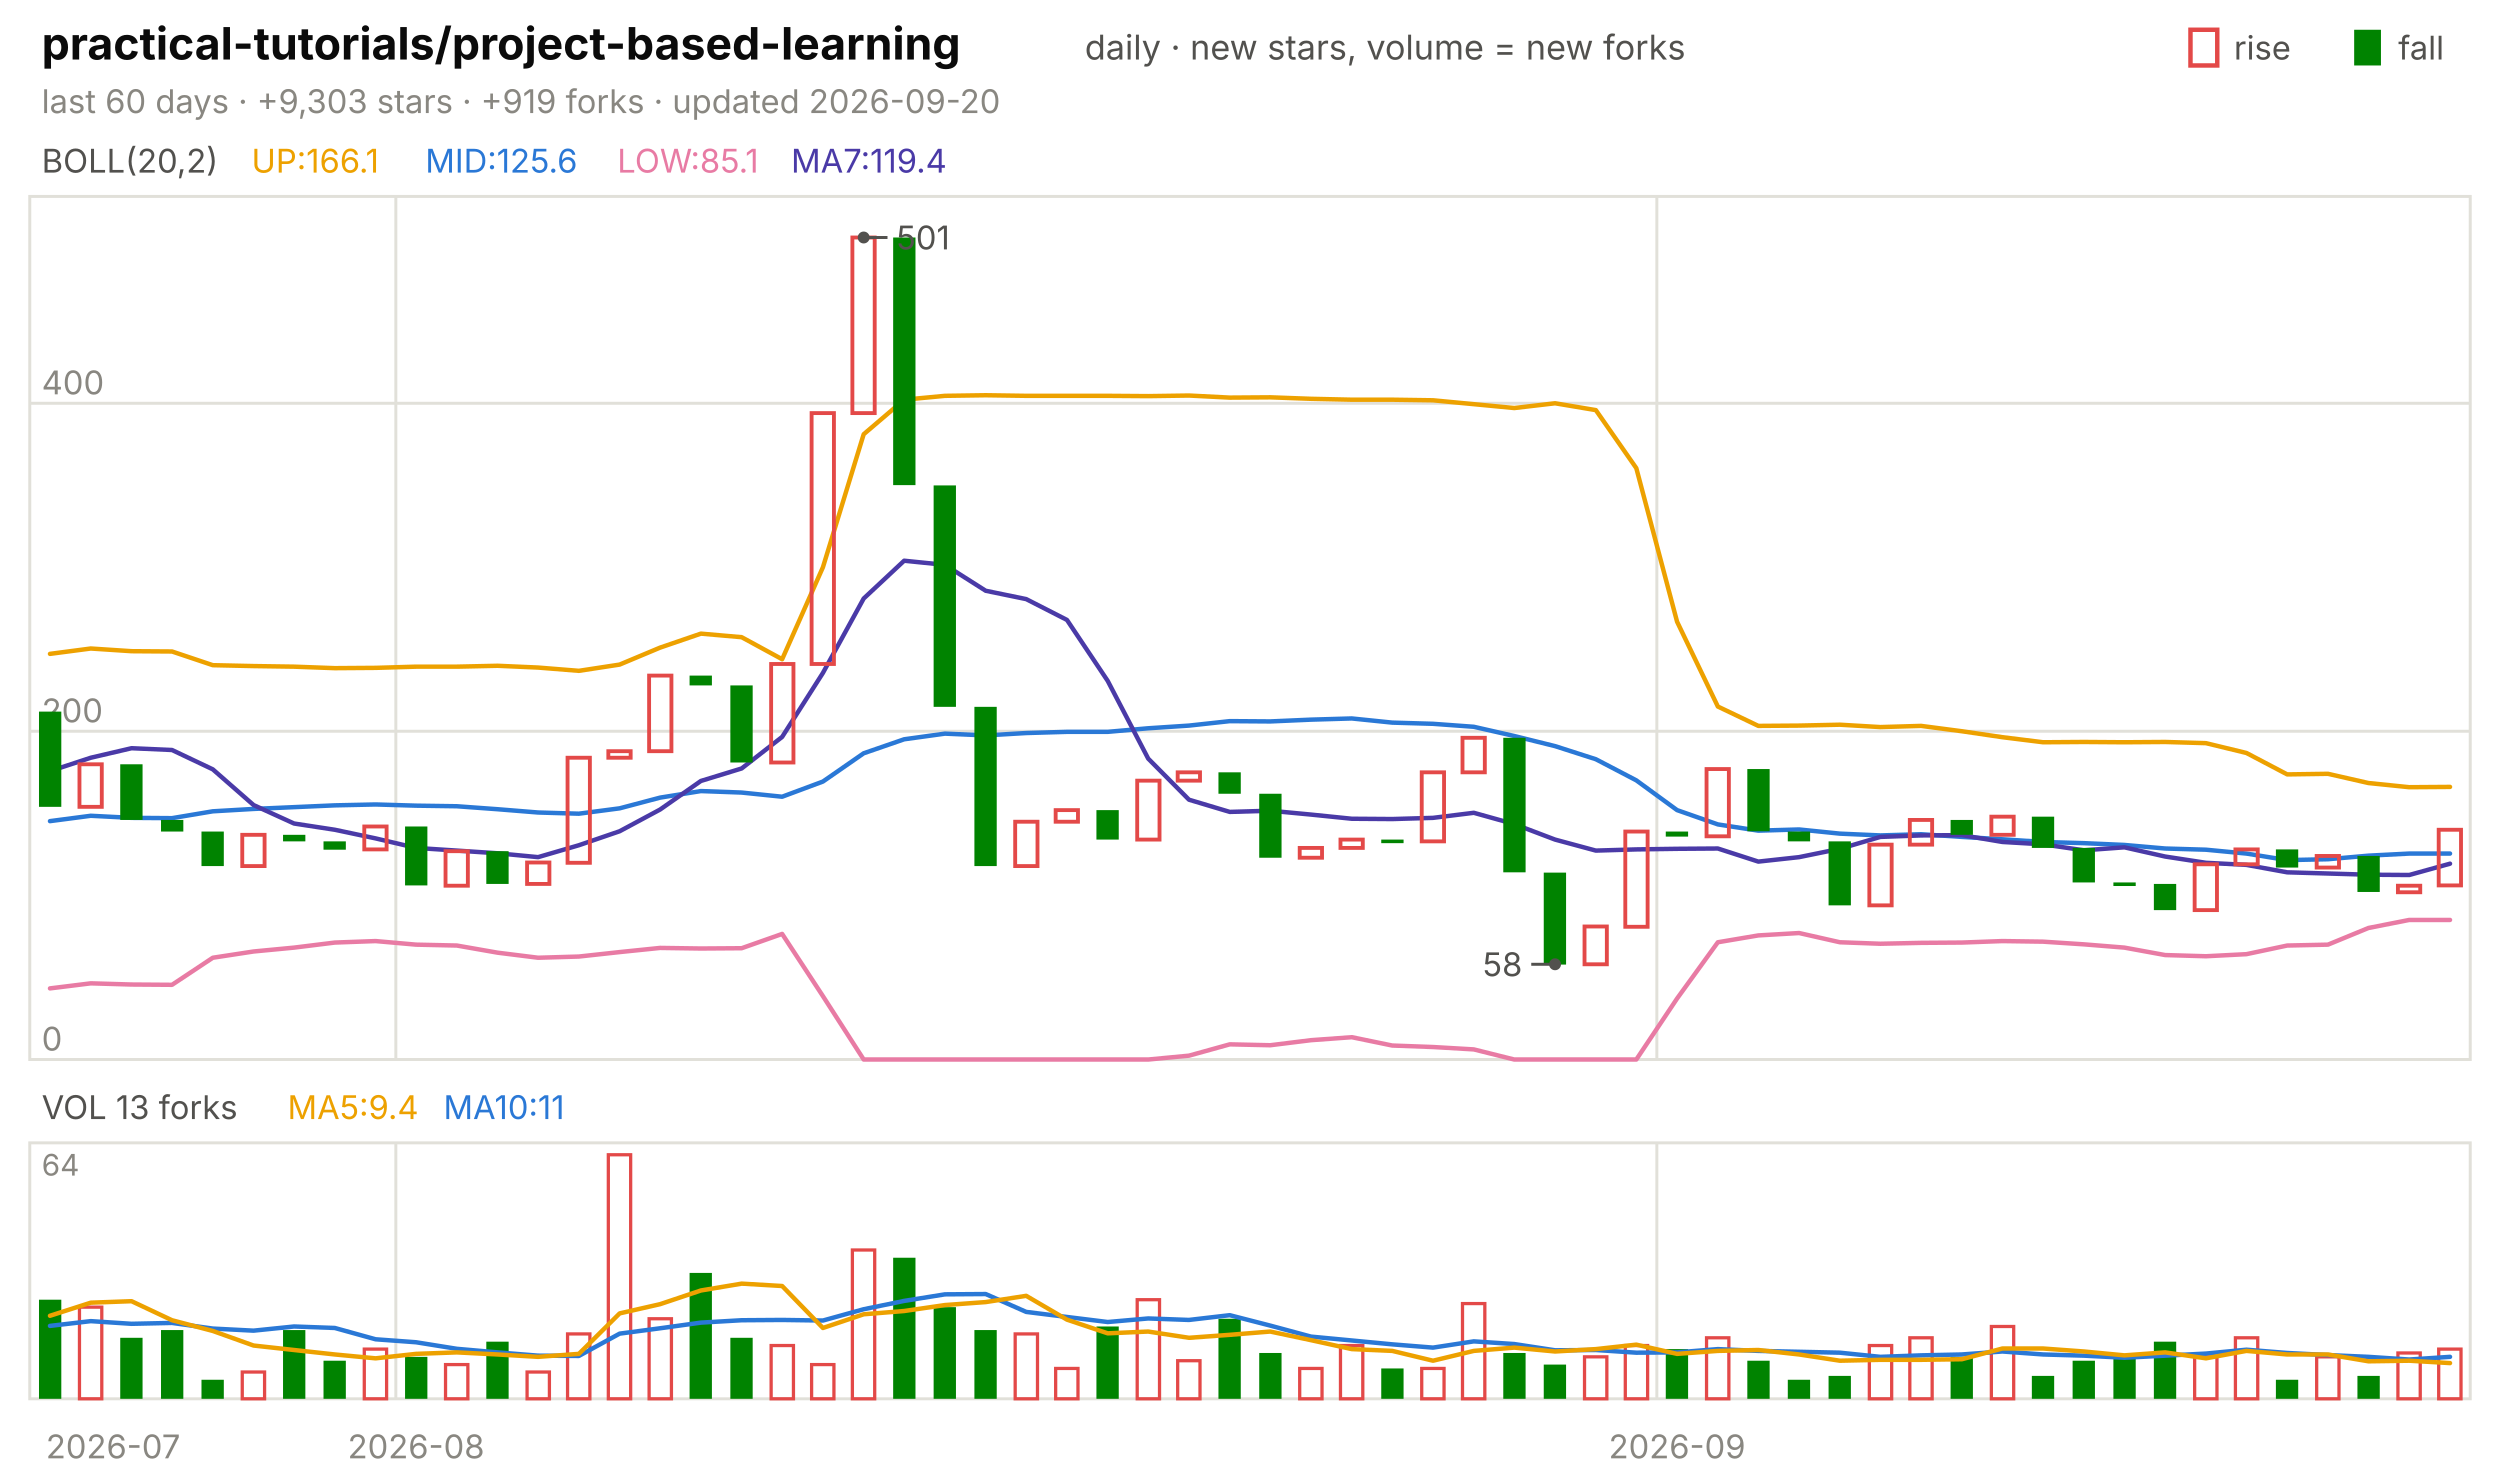
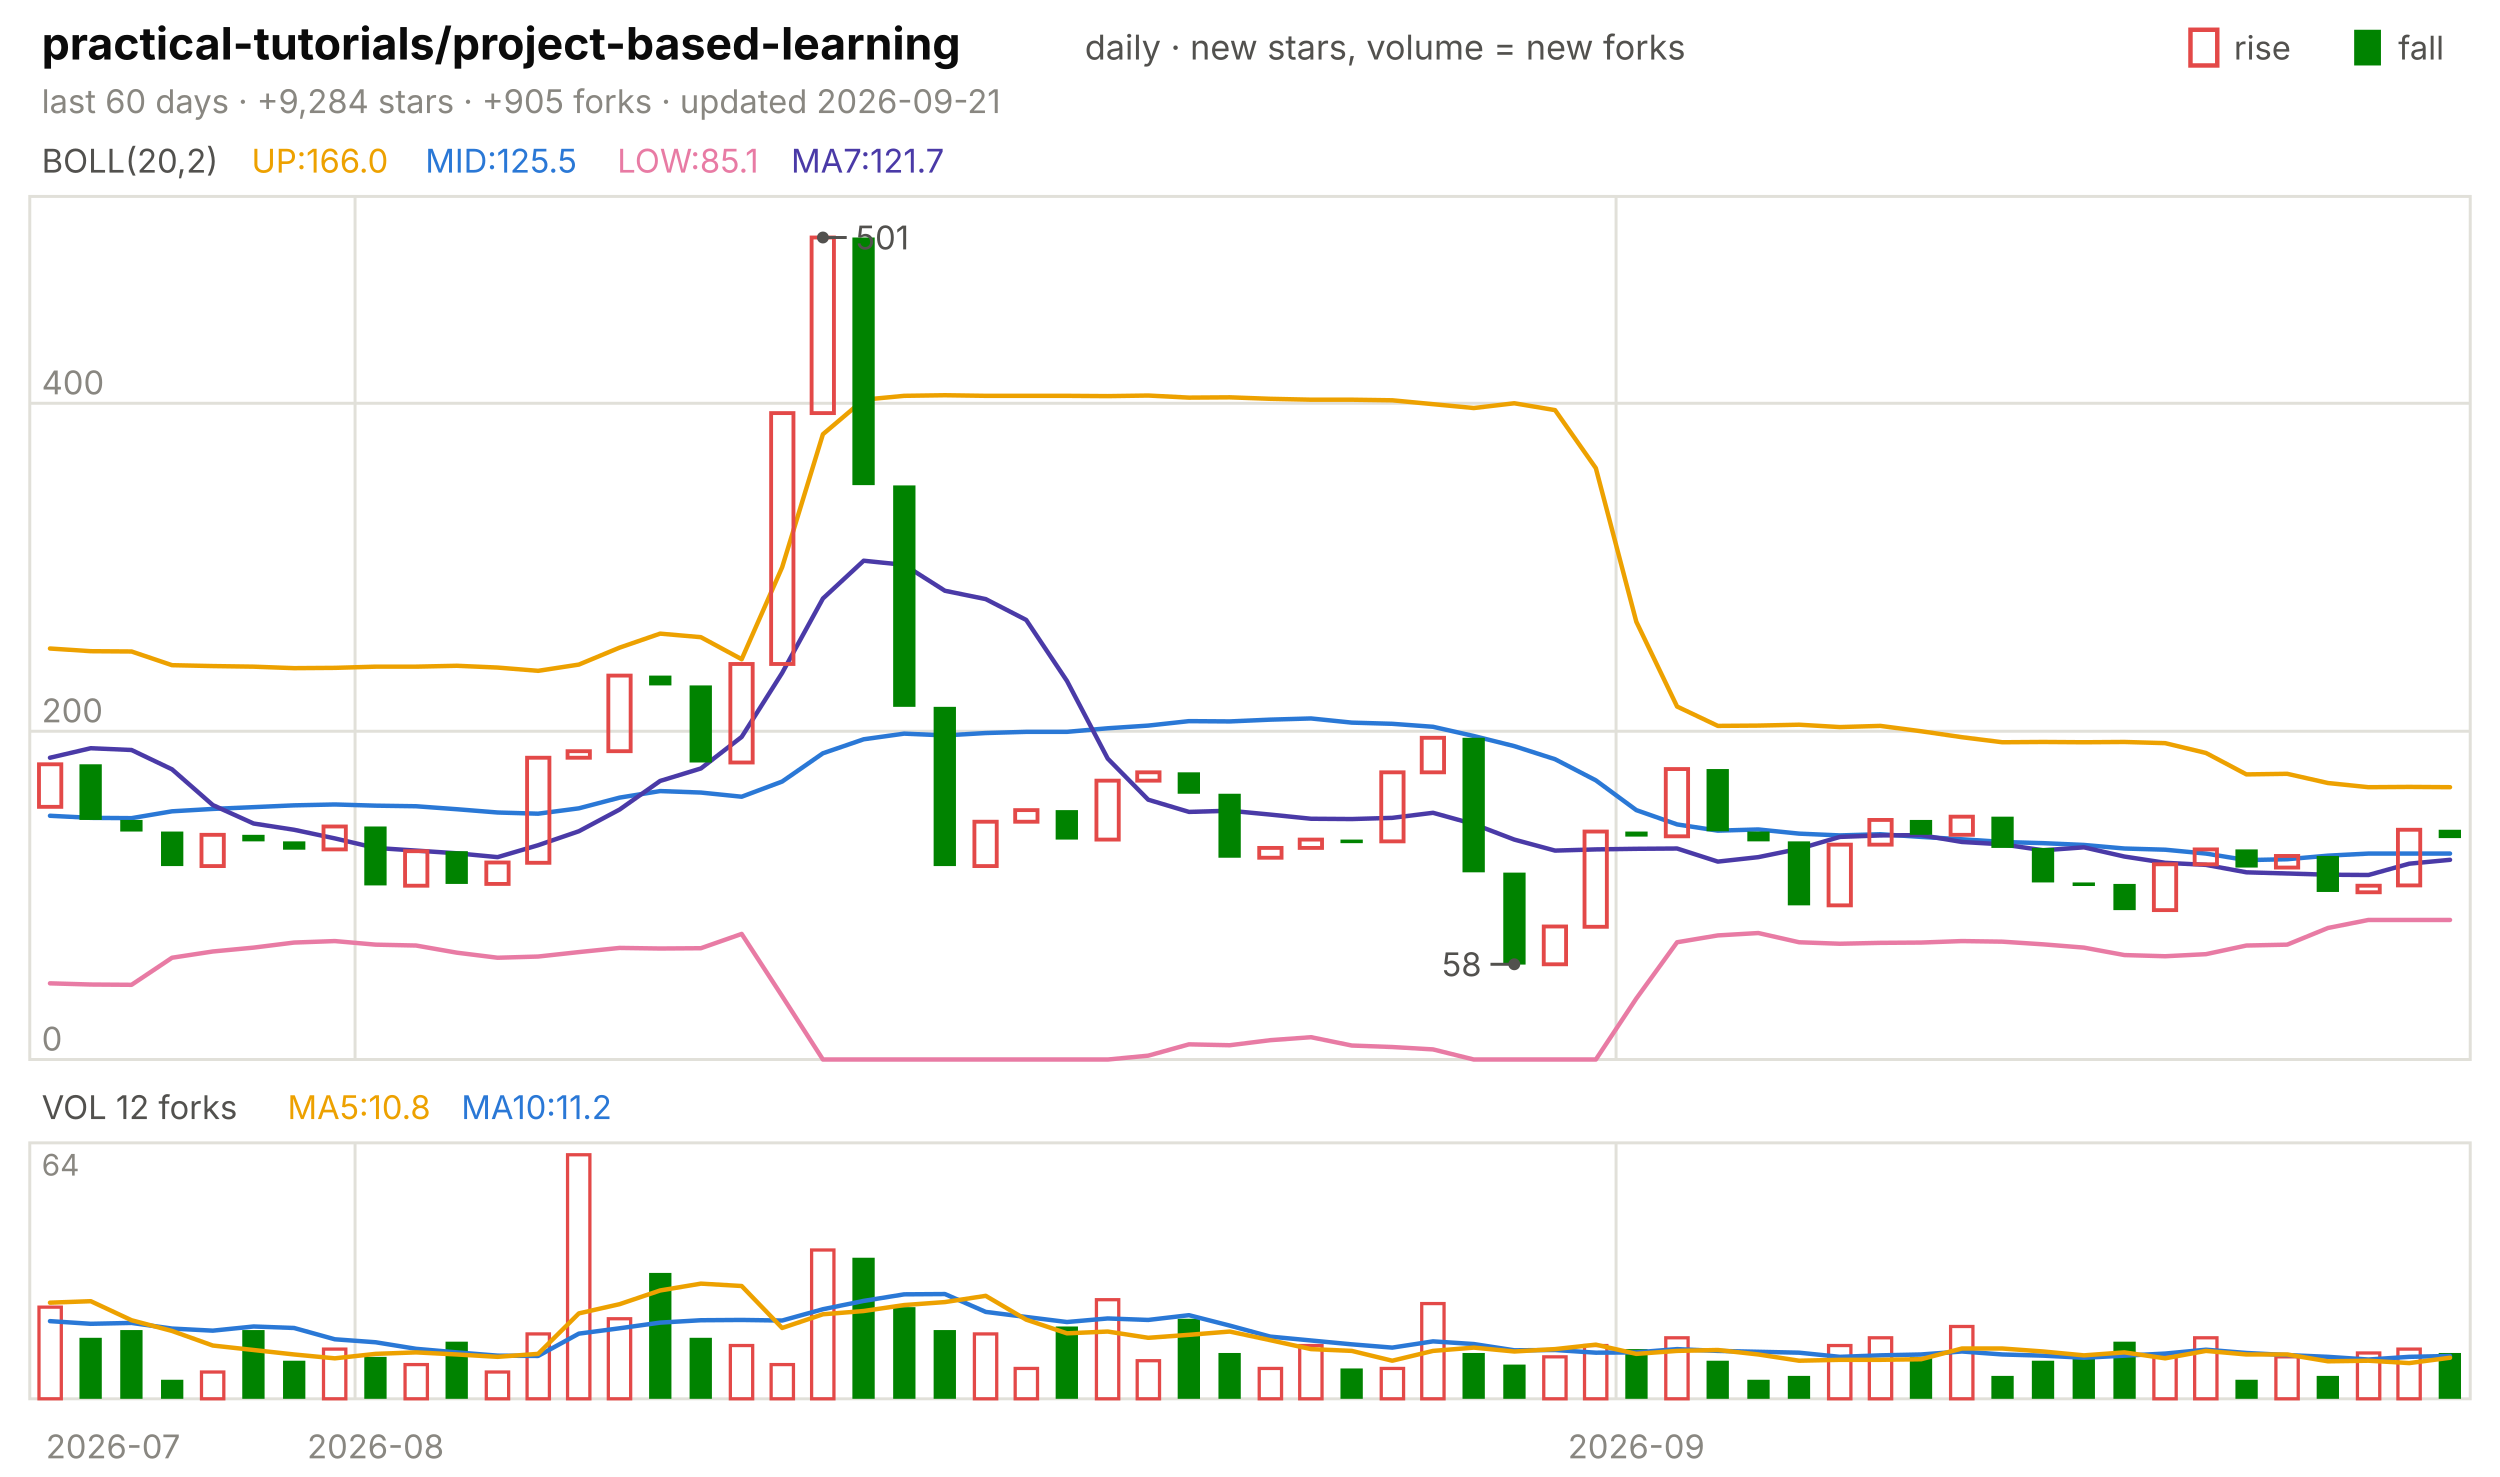
<svg xmlns="http://www.w3.org/2000/svg" viewBox="0 0 840 496" width="840" height="496" font-family="-apple-system,'Segoe UI',system-ui,sans-serif" role="img" aria-label="practical-tutorials/project-based-learning candlestick chart">
  <text x="14.0" y="20.0" font-size="15" fill="#0b0b0b" font-weight="650">practical-tutorials/project-based-learning</text>
  <text x="364.5" y="20.0" font-size="11.5" fill="#52514e">daily · new stars, volume = new forks</text>
  <text x="805.8" y="20.0" font-size="11.0" fill="#52514e">fall</text>
  <rect x="791" y="10" width="9" height="12" fill="#008300" />
  <text x="750.6" y="20.0" font-size="11.0" fill="#52514e">rise</text>
  <rect x="736" y="10" width="9" height="12" fill="none" stroke="#e34948" stroke-width="1.5" />
-   <text x="14.0" y="38.0" font-size="11.0" fill="#898781">last 60 days · +9,303 stars · +919 forks · updated 2026-09-20</text>
+   <text x="14.0" y="38.0" font-size="11.0" fill="#898781">last 60 days · +9,284 stars · +905 forks · updated 2026-09-21</text>
  <rect x="10" y="66" width="820" height="290" fill="none" stroke="#e1e0d9" />
  <rect x="10" y="384" width="820" height="86" fill="none" stroke="#e1e0d9" />
  <text x="38.0" y="490.0" font-size="11.0" fill="#898781" text-anchor="middle">2026-07</text>
-   <line x1="133.0" y1="66.0" x2="133.0" y2="356.0" stroke="#e1e0d9" stroke-width="1.0" />
-   <line x1="133.0" y1="384.0" x2="133.0" y2="470.0" stroke="#e1e0d9" stroke-width="1.0" />
-   <text x="139.8" y="490.0" font-size="11.0" fill="#898781" text-anchor="middle">2026-08</text>
-   <line x1="556.7" y1="66.0" x2="556.7" y2="356.0" stroke="#e1e0d9" stroke-width="1.0" />
-   <line x1="556.7" y1="384.0" x2="556.7" y2="470.0" stroke="#e1e0d9" stroke-width="1.0" />
-   <text x="563.5" y="490.0" font-size="11.0" fill="#898781" text-anchor="middle">2026-09</text>
+   <line x1="119.3" y1="66.0" x2="119.3" y2="356.0" stroke="#e1e0d9" stroke-width="1.0" />
+   <line x1="119.3" y1="384.0" x2="119.3" y2="470.0" stroke="#e1e0d9" stroke-width="1.0" />
+   <text x="126.2" y="490.0" font-size="11.0" fill="#898781" text-anchor="middle">2026-08</text>
+   <line x1="543.0" y1="66.0" x2="543.0" y2="356.0" stroke="#e1e0d9" stroke-width="1.0" />
+   <line x1="543.0" y1="384.0" x2="543.0" y2="470.0" stroke="#e1e0d9" stroke-width="1.0" />
+   <text x="549.8" y="490.0" font-size="11.0" fill="#898781" text-anchor="middle">2026-09</text>
  <text x="14.0" y="58.0" font-size="11.0" fill="#52514e">BOLL(20,2)</text>
-   <text x="84.5" y="58.0" font-size="11.0" fill="#eda100">UP:166.1</text>
-   <text x="142.9" y="58.0" font-size="11.0" fill="#2a78d6">MID:125.6</text>
+   <text x="84.5" y="58.0" font-size="11.0" fill="#eda100">UP:166.0</text>
+   <text x="142.9" y="58.0" font-size="11.0" fill="#2a78d6">MID:125.5</text>
  <text x="207.4" y="58.0" font-size="11.0" fill="#e87ba4">LOW:85.1</text>
-   <text x="265.8" y="58.0" font-size="11.0" fill="#4a3aa7">MA7:119.4</text>
+   <text x="265.8" y="58.0" font-size="11.0" fill="#4a3aa7">MA7:121.7</text>
  <line x1="10.0" y1="356.0" x2="830.0" y2="356.0" stroke="#e1e0d9" stroke-width="1.0" />
  <text x="14.0" y="353.0" font-size="11.0" fill="#898781">0</text>
  <line x1="10.0" y1="245.7" x2="830.0" y2="245.7" stroke="#e1e0d9" stroke-width="1.0" />
  <text x="14.0" y="242.7" font-size="11.0" fill="#898781">200</text>
  <line x1="10.0" y1="135.5" x2="830.0" y2="135.5" stroke="#e1e0d9" stroke-width="1.0" />
  <text x="14.0" y="132.5" font-size="11.0" fill="#898781">400</text>
-   <polyline points="16.8,219.7 30.5,217.9 44.2,218.8 57.8,218.9 71.5,223.5 85.2,223.8 98.8,224.0 112.5,224.5 126.2,224.4 139.8,224.0 153.5,224.0 167.2,223.7 180.8,224.3 194.5,225.4 208.2,223.3 221.8,217.6 235.5,212.9 249.2,214.1 262.8,221.5 276.5,190.6 290.2,145.9 303.8,134.3 317.5,133.0 331.2,132.8 344.8,133.0 358.5,133.0 372.2,133.0 385.8,133.1 399.5,132.9 413.2,133.6 426.8,133.5 440.5,134.0 454.2,134.3 467.8,134.3 481.5,134.5 495.2,135.8 508.8,137.1 522.5,135.5 536.2,137.8 549.8,157.3 563.5,208.9 577.2,237.4 590.8,243.9 604.5,243.8 618.2,243.5 631.8,244.3 645.5,243.9 659.2,245.7 672.8,247.7 686.5,249.4 700.2,249.3 713.8,249.4 727.5,249.3 741.2,249.7 754.8,253.0 768.5,260.2 782.2,260.0 795.8,263.1 809.5,264.5 823.2,264.4" fill="none" stroke="#eda100" stroke-width="1.5" stroke-linejoin="round" stroke-linecap="round" />
-   <polyline points="16.8,275.9 30.5,274.1 44.2,274.8 57.8,274.9 71.5,272.6 85.2,271.8 98.8,271.2 112.5,270.6 126.2,270.3 139.8,270.7 153.5,270.9 167.2,271.9 180.8,273.0 194.5,273.4 208.2,271.6 221.8,268.0 235.5,265.8 249.2,266.3 262.8,267.7 276.5,262.6 290.2,253.1 303.8,248.4 317.5,246.5 331.2,247.1 344.8,246.3 358.5,245.9 372.2,245.9 385.8,244.7 399.5,243.8 413.2,242.3 426.8,242.4 440.5,241.8 454.2,241.4 467.8,242.8 481.5,243.2 495.2,244.2 508.8,247.3 522.5,250.7 536.2,255.1 549.8,262.2 563.5,272.2 577.2,277.0 590.8,279.1 604.5,278.7 618.2,280.1 631.8,280.7 645.5,280.3 659.2,281.2 672.8,282.0 686.5,282.9 700.2,283.3 713.8,283.9 727.5,285.1 741.2,285.5 754.8,286.8 768.5,289.0 782.2,288.7 795.8,287.5 809.5,286.8 823.2,286.8" fill="none" stroke="#2a78d6" stroke-width="1.5" stroke-linejoin="round" stroke-linecap="round" />
-   <polyline points="16.8,332.1 30.5,330.4 44.2,330.8 57.8,330.9 71.5,321.8 85.2,319.7 98.8,318.4 112.5,316.7 126.2,316.2 139.8,317.4 153.5,317.7 167.2,320.1 180.8,321.8 194.5,321.4 208.2,319.9 221.8,318.5 235.5,318.7 249.2,318.6 262.8,313.8 276.5,334.7 290.2,356.0 303.8,356.0 317.5,356.0 331.2,356.0 344.8,356.0 358.5,356.0 372.2,356.0 385.8,356.0 399.5,354.7 413.2,350.9 426.8,351.2 440.5,349.5 454.2,348.5 467.8,351.3 481.5,351.8 495.2,352.6 508.8,356.0 522.5,356.0 536.2,356.0 549.8,356.0 563.5,335.5 577.2,316.6 590.8,314.3 604.5,313.5 618.2,316.6 631.8,317.1 645.5,316.8 659.2,316.7 672.8,316.2 686.5,316.4 700.2,317.3 713.8,318.4 727.5,320.9 741.2,321.3 754.8,320.6 768.5,317.7 782.2,317.4 795.8,311.8 809.5,309.1 823.2,309.1" fill="none" stroke="#e87ba4" stroke-width="1.5" stroke-linejoin="round" stroke-linecap="round" />
-   <polyline points="16.8,259.1 30.5,254.6 44.2,251.4 57.8,252.0 71.5,258.5 85.2,270.5 98.8,276.7 112.5,278.8 126.2,281.7 139.8,284.9 153.5,285.8 167.2,286.7 180.8,288.0 194.5,284.0 208.2,279.3 221.8,272.0 235.5,262.4 249.2,258.2 262.8,247.6 276.5,226.1 290.2,201.1 303.8,188.4 317.5,189.8 331.2,198.5 344.8,201.3 358.5,208.3 372.2,228.8 385.8,254.9 399.5,268.7 413.2,272.8 426.8,272.4 440.5,273.7 454.2,275.1 467.8,275.2 481.5,274.8 495.2,273.1 508.8,276.9 522.5,282.1 536.2,285.8 549.8,285.4 563.5,285.2 577.2,285.1 590.8,289.5 604.5,288.0 618.2,285.2 631.8,281.2 645.5,280.7 659.2,280.6 672.8,282.9 686.5,283.7 700.2,285.7 713.8,284.7 727.5,287.8 741.2,289.9 754.8,290.6 768.5,293.1 782.2,293.5 795.8,293.9 809.5,294.0 823.2,290.2" fill="none" stroke="#4a3aa7" stroke-width="1.5" stroke-linejoin="round" stroke-linecap="round" />
-   <rect x="13.1" y="239.1" width="7.5" height="32.0" fill="#008300" />
-   <rect x="26.7" y="256.8" width="7.5" height="14.3" fill="none" stroke="#e34948" stroke-width="1.3" />
-   <rect x="40.4" y="256.8" width="7.5" height="18.7" fill="#008300" />
-   <rect x="54.1" y="275.5" width="7.5" height="3.9" fill="#008300" />
-   <rect x="67.7" y="279.4" width="7.5" height="11.6" fill="#008300" />
-   <rect x="81.4" y="280.5" width="7.5" height="10.5" fill="none" stroke="#e34948" stroke-width="1.3" />
-   <rect x="95.1" y="280.5" width="7.5" height="2.2" fill="#008300" />
-   <rect x="108.7" y="282.7" width="7.5" height="2.8" fill="#008300" />
-   <rect x="122.4" y="277.7" width="7.5" height="7.7" fill="none" stroke="#e34948" stroke-width="1.3" />
-   <rect x="136.1" y="277.7" width="7.5" height="19.8" fill="#008300" />
-   <rect x="149.7" y="286.0" width="7.5" height="11.6" fill="none" stroke="#e34948" stroke-width="1.3" />
-   <rect x="163.4" y="286.0" width="7.5" height="11.0" fill="#008300" />
-   <rect x="177.1" y="289.8" width="7.5" height="7.2" fill="none" stroke="#e34948" stroke-width="1.3" />
-   <rect x="190.7" y="254.6" width="7.5" height="35.3" fill="none" stroke="#e34948" stroke-width="1.3" />
-   <rect x="204.4" y="252.4" width="7.5" height="2.2" fill="none" stroke="#e34948" stroke-width="1.3" />
-   <rect x="218.1" y="227.0" width="7.5" height="25.4" fill="none" stroke="#e34948" stroke-width="1.3" />
-   <rect x="231.7" y="227.0" width="7.5" height="3.3" fill="#008300" />
-   <rect x="245.4" y="230.3" width="7.5" height="25.9" fill="#008300" />
-   <rect x="259.1" y="223.1" width="7.5" height="33.1" fill="none" stroke="#e34948" stroke-width="1.3" />
-   <rect x="272.7" y="138.8" width="7.5" height="84.3" fill="none" stroke="#e34948" stroke-width="1.3" />
-   <rect x="286.4" y="79.8" width="7.5" height="59.0" fill="none" stroke="#e34948" stroke-width="1.3" />
-   <rect x="300.1" y="79.8" width="7.5" height="83.2" fill="#008300" />
-   <rect x="313.7" y="163.1" width="7.5" height="74.4" fill="#008300" />
-   <rect x="327.4" y="237.5" width="7.5" height="53.5" fill="#008300" />
-   <rect x="341.1" y="276.1" width="7.5" height="14.9" fill="none" stroke="#e34948" stroke-width="1.3" />
-   <rect x="354.7" y="272.2" width="7.5" height="3.9" fill="none" stroke="#e34948" stroke-width="1.3" />
-   <rect x="368.4" y="272.2" width="7.5" height="9.9" fill="#008300" />
-   <rect x="382.1" y="262.3" width="7.5" height="19.8" fill="none" stroke="#e34948" stroke-width="1.3" />
-   <rect x="395.7" y="259.5" width="7.5" height="2.8" fill="none" stroke="#e34948" stroke-width="1.3" />
-   <rect x="409.4" y="259.5" width="7.5" height="7.2" fill="#008300" />
-   <rect x="423.1" y="266.7" width="7.5" height="21.5" fill="#008300" />
-   <rect x="436.7" y="284.9" width="7.5" height="3.3" fill="none" stroke="#e34948" stroke-width="1.3" />
-   <rect x="450.4" y="282.1" width="7.5" height="2.8" fill="none" stroke="#e34948" stroke-width="1.3" />
-   <rect x="464.1" y="282.1" width="7.5" height="1.2" fill="#008300" />
-   <rect x="477.7" y="259.5" width="7.5" height="23.2" fill="none" stroke="#e34948" stroke-width="1.3" />
-   <rect x="491.4" y="247.9" width="7.5" height="11.6" fill="none" stroke="#e34948" stroke-width="1.3" />
-   <rect x="505.1" y="247.9" width="7.5" height="45.2" fill="#008300" />
-   <rect x="518.7" y="293.2" width="7.5" height="30.9" fill="#008300" />
-   <rect x="532.4" y="311.3" width="7.5" height="12.7" fill="none" stroke="#e34948" stroke-width="1.3" />
-   <rect x="546.1" y="279.4" width="7.5" height="32.0" fill="none" stroke="#e34948" stroke-width="1.3" />
-   <rect x="559.7" y="279.4" width="7.5" height="1.7" fill="#008300" />
-   <rect x="573.4" y="258.4" width="7.5" height="22.6" fill="none" stroke="#e34948" stroke-width="1.3" />
-   <rect x="587.1" y="258.4" width="7.5" height="20.9" fill="#008300" />
-   <rect x="600.7" y="279.4" width="7.5" height="3.3" fill="#008300" />
-   <rect x="614.4" y="282.7" width="7.5" height="21.5" fill="#008300" />
-   <rect x="628.1" y="283.8" width="7.5" height="20.4" fill="none" stroke="#e34948" stroke-width="1.3" />
-   <rect x="641.7" y="275.5" width="7.5" height="8.3" fill="none" stroke="#e34948" stroke-width="1.3" />
-   <rect x="655.4" y="275.5" width="7.5" height="5.0" fill="#008300" />
-   <rect x="669.1" y="274.4" width="7.5" height="6.1" fill="none" stroke="#e34948" stroke-width="1.3" />
-   <rect x="682.7" y="274.4" width="7.5" height="10.5" fill="#008300" />
-   <rect x="696.4" y="284.9" width="7.5" height="11.6" fill="#008300" />
-   <rect x="710.1" y="296.5" width="7.5" height="1.2" fill="#008300" />
-   <rect x="723.7" y="297.0" width="7.5" height="8.8" fill="#008300" />
-   <rect x="737.4" y="290.4" width="7.5" height="15.4" fill="none" stroke="#e34948" stroke-width="1.3" />
-   <rect x="751.1" y="285.4" width="7.5" height="5.0" fill="none" stroke="#e34948" stroke-width="1.3" />
-   <rect x="764.7" y="285.4" width="7.5" height="6.1" fill="#008300" />
-   <rect x="778.4" y="287.6" width="7.5" height="3.9" fill="none" stroke="#e34948" stroke-width="1.3" />
-   <rect x="792.1" y="287.6" width="7.5" height="12.1" fill="#008300" />
-   <rect x="805.7" y="297.6" width="7.5" height="2.2" fill="none" stroke="#e34948" stroke-width="1.3" />
-   <rect x="819.4" y="278.8" width="7.5" height="18.7" fill="none" stroke="#e34948" stroke-width="1.3" />
-   <circle cx="290.2" cy="79.8" r="2" fill="#52514e" />
-   <line x1="290.2" y1="79.8" x2="298.2" y2="79.8" stroke="#52514e" stroke-width="1.0" />
-   <text x="301.2" y="83.8" font-size="11.0" fill="#52514e">501</text>
-   <circle cx="522.5" cy="324.0" r="2" fill="#52514e" />
-   <line x1="522.5" y1="324.0" x2="514.5" y2="324.0" stroke="#52514e" stroke-width="1.0" />
-   <text x="511.5" y="328.0" font-size="11.0" fill="#52514e" text-anchor="end">58</text>
-   <text x="14.0" y="376.0" font-size="11.0" fill="#52514e">VOL 13 forks</text>
-   <text x="96.6" y="376.0" font-size="11.0" fill="#eda100">MA5:9.4</text>
-   <text x="149.0" y="376.0" font-size="11.0" fill="#2a78d6">MA10:11</text>
+   <polyline points="16.8,217.9 30.5,218.8 44.2,218.9 57.8,223.5 71.5,223.8 85.2,224.0 98.8,224.5 112.5,224.4 126.2,224.0 139.8,224.0 153.5,223.7 167.2,224.3 180.8,225.4 194.5,223.3 208.2,217.6 221.8,212.9 235.5,214.1 249.2,221.5 262.8,190.6 276.5,145.9 290.2,134.3 303.8,133.0 317.5,132.8 331.2,133.0 344.8,133.0 358.5,133.0 372.2,133.1 385.8,132.9 399.5,133.6 413.2,133.5 426.8,134.0 440.5,134.3 454.2,134.3 467.8,134.5 481.5,135.8 495.2,137.1 508.8,135.5 522.5,137.8 536.2,157.3 549.8,208.9 563.5,237.4 577.2,243.9 590.8,243.8 604.5,243.5 618.2,244.3 631.8,243.9 645.5,245.7 659.2,247.7 672.8,249.4 686.5,249.3 700.2,249.4 713.8,249.3 727.5,249.7 741.2,253.0 754.8,260.2 768.5,260.0 782.2,263.1 795.8,264.5 809.5,264.4 823.2,264.5" fill="none" stroke="#eda100" stroke-width="1.5" stroke-linejoin="round" stroke-linecap="round" />
+   <polyline points="16.8,274.1 30.5,274.8 44.2,274.9 57.8,272.6 71.5,271.8 85.2,271.2 98.8,270.6 112.5,270.3 126.2,270.7 139.8,270.9 153.5,271.9 167.2,273.0 180.8,273.4 194.5,271.6 208.2,268.0 221.8,265.8 235.5,266.3 249.2,267.7 262.8,262.6 276.5,253.1 290.2,248.4 303.8,246.5 317.5,247.1 331.2,246.3 344.8,245.9 358.5,245.9 372.2,244.7 385.8,243.8 399.5,242.3 413.2,242.4 426.8,241.8 440.5,241.4 454.2,242.8 467.8,243.2 481.5,244.2 495.2,247.3 508.8,250.7 522.5,255.1 536.2,262.2 549.8,272.2 563.5,277.0 577.2,279.1 590.8,278.7 604.5,280.1 618.2,280.7 631.8,280.3 645.5,281.2 659.2,282.0 672.8,282.9 686.5,283.3 700.2,283.9 713.8,285.1 727.5,285.5 741.2,286.8 754.8,289.0 768.5,288.7 782.2,287.5 795.8,286.8 809.5,286.8 823.2,286.8" fill="none" stroke="#2a78d6" stroke-width="1.5" stroke-linejoin="round" stroke-linecap="round" />
+   <polyline points="16.8,330.4 30.5,330.8 44.2,330.9 57.8,321.8 71.5,319.7 85.2,318.4 98.8,316.7 112.5,316.2 126.2,317.4 139.8,317.7 153.5,320.1 167.2,321.8 180.8,321.4 194.5,319.9 208.2,318.5 221.8,318.7 235.5,318.6 249.2,313.8 262.8,334.7 276.5,356.0 290.2,356.0 303.8,356.0 317.5,356.0 331.2,356.0 344.8,356.0 358.5,356.0 372.2,356.0 385.8,354.7 399.5,350.9 413.2,351.2 426.8,349.5 440.5,348.5 454.2,351.3 467.8,351.8 481.5,352.6 495.2,356.0 508.8,356.0 522.5,356.0 536.2,356.0 549.8,335.5 563.5,316.6 577.2,314.3 590.8,313.5 604.5,316.6 618.2,317.1 631.8,316.8 645.5,316.7 659.2,316.2 672.8,316.4 686.5,317.3 700.2,318.4 713.8,320.9 727.5,321.3 741.2,320.6 754.8,317.7 768.5,317.4 782.2,311.8 795.8,309.1 809.5,309.1 823.2,309.1" fill="none" stroke="#e87ba4" stroke-width="1.5" stroke-linejoin="round" stroke-linecap="round" />
+   <polyline points="16.8,254.6 30.5,251.4 44.2,252.0 57.8,258.5 71.5,270.5 85.2,276.7 98.8,278.8 112.5,281.7 126.2,284.9 139.8,285.8 153.5,286.7 167.2,288.0 180.8,284.0 194.5,279.3 208.2,272.0 221.8,262.4 235.5,258.2 249.2,247.6 262.8,226.1 276.5,201.1 290.2,188.4 303.8,189.8 317.5,198.5 331.2,201.3 344.8,208.3 358.5,228.8 372.2,254.9 385.8,268.7 399.5,272.8 413.2,272.4 426.8,273.7 440.5,275.1 454.2,275.2 467.8,274.8 481.5,273.1 495.2,276.9 508.8,282.1 522.5,285.8 536.2,285.4 549.8,285.2 563.5,285.1 577.2,289.5 590.8,288.0 604.5,285.2 618.2,281.2 631.8,280.7 645.5,280.6 659.2,282.9 672.8,283.7 686.5,285.7 700.2,284.7 713.8,287.8 727.5,289.9 741.2,290.6 754.8,293.1 768.5,293.5 782.2,293.9 795.8,294.0 809.5,290.2 823.2,288.9" fill="none" stroke="#4a3aa7" stroke-width="1.5" stroke-linejoin="round" stroke-linecap="round" />
+   <rect x="13.1" y="256.8" width="7.5" height="14.3" fill="none" stroke="#e34948" stroke-width="1.3" />
+   <rect x="26.7" y="256.8" width="7.5" height="18.7" fill="#008300" />
+   <rect x="40.4" y="275.5" width="7.5" height="3.9" fill="#008300" />
+   <rect x="54.1" y="279.4" width="7.5" height="11.6" fill="#008300" />
+   <rect x="67.7" y="280.5" width="7.5" height="10.5" fill="none" stroke="#e34948" stroke-width="1.3" />
+   <rect x="81.4" y="280.5" width="7.5" height="2.2" fill="#008300" />
+   <rect x="95.1" y="282.7" width="7.5" height="2.8" fill="#008300" />
+   <rect x="108.7" y="277.7" width="7.5" height="7.7" fill="none" stroke="#e34948" stroke-width="1.3" />
+   <rect x="122.4" y="277.7" width="7.5" height="19.8" fill="#008300" />
+   <rect x="136.1" y="286.0" width="7.5" height="11.6" fill="none" stroke="#e34948" stroke-width="1.3" />
+   <rect x="149.7" y="286.0" width="7.5" height="11.0" fill="#008300" />
+   <rect x="163.4" y="289.8" width="7.5" height="7.2" fill="none" stroke="#e34948" stroke-width="1.3" />
+   <rect x="177.1" y="254.6" width="7.5" height="35.3" fill="none" stroke="#e34948" stroke-width="1.3" />
+   <rect x="190.7" y="252.4" width="7.5" height="2.2" fill="none" stroke="#e34948" stroke-width="1.3" />
+   <rect x="204.4" y="227.0" width="7.5" height="25.4" fill="none" stroke="#e34948" stroke-width="1.3" />
+   <rect x="218.1" y="227.0" width="7.5" height="3.3" fill="#008300" />
+   <rect x="231.7" y="230.3" width="7.5" height="25.9" fill="#008300" />
+   <rect x="245.4" y="223.1" width="7.5" height="33.1" fill="none" stroke="#e34948" stroke-width="1.3" />
+   <rect x="259.1" y="138.8" width="7.5" height="84.3" fill="none" stroke="#e34948" stroke-width="1.3" />
+   <rect x="272.7" y="79.8" width="7.5" height="59.0" fill="none" stroke="#e34948" stroke-width="1.3" />
+   <rect x="286.4" y="79.8" width="7.5" height="83.2" fill="#008300" />
+   <rect x="300.1" y="163.1" width="7.5" height="74.4" fill="#008300" />
+   <rect x="313.7" y="237.5" width="7.5" height="53.5" fill="#008300" />
+   <rect x="327.4" y="276.1" width="7.5" height="14.9" fill="none" stroke="#e34948" stroke-width="1.3" />
+   <rect x="341.1" y="272.2" width="7.5" height="3.9" fill="none" stroke="#e34948" stroke-width="1.3" />
+   <rect x="354.7" y="272.2" width="7.5" height="9.9" fill="#008300" />
+   <rect x="368.4" y="262.3" width="7.5" height="19.8" fill="none" stroke="#e34948" stroke-width="1.3" />
+   <rect x="382.1" y="259.5" width="7.5" height="2.8" fill="none" stroke="#e34948" stroke-width="1.3" />
+   <rect x="395.7" y="259.5" width="7.5" height="7.2" fill="#008300" />
+   <rect x="409.4" y="266.7" width="7.5" height="21.5" fill="#008300" />
+   <rect x="423.1" y="284.9" width="7.5" height="3.3" fill="none" stroke="#e34948" stroke-width="1.3" />
+   <rect x="436.7" y="282.1" width="7.5" height="2.8" fill="none" stroke="#e34948" stroke-width="1.3" />
+   <rect x="450.4" y="282.1" width="7.5" height="1.2" fill="#008300" />
+   <rect x="464.1" y="259.5" width="7.5" height="23.2" fill="none" stroke="#e34948" stroke-width="1.3" />
+   <rect x="477.7" y="247.9" width="7.5" height="11.6" fill="none" stroke="#e34948" stroke-width="1.3" />
+   <rect x="491.4" y="247.9" width="7.5" height="45.2" fill="#008300" />
+   <rect x="505.1" y="293.2" width="7.5" height="30.9" fill="#008300" />
+   <rect x="518.7" y="311.3" width="7.5" height="12.7" fill="none" stroke="#e34948" stroke-width="1.3" />
+   <rect x="532.4" y="279.4" width="7.5" height="32.0" fill="none" stroke="#e34948" stroke-width="1.3" />
+   <rect x="546.1" y="279.4" width="7.5" height="1.7" fill="#008300" />
+   <rect x="559.7" y="258.4" width="7.5" height="22.6" fill="none" stroke="#e34948" stroke-width="1.3" />
+   <rect x="573.4" y="258.4" width="7.5" height="20.9" fill="#008300" />
+   <rect x="587.1" y="279.4" width="7.5" height="3.3" fill="#008300" />
+   <rect x="600.7" y="282.7" width="7.5" height="21.5" fill="#008300" />
+   <rect x="614.4" y="283.8" width="7.5" height="20.4" fill="none" stroke="#e34948" stroke-width="1.3" />
+   <rect x="628.1" y="275.5" width="7.5" height="8.3" fill="none" stroke="#e34948" stroke-width="1.3" />
+   <rect x="641.7" y="275.5" width="7.5" height="5.0" fill="#008300" />
+   <rect x="655.4" y="274.4" width="7.5" height="6.1" fill="none" stroke="#e34948" stroke-width="1.3" />
+   <rect x="669.1" y="274.4" width="7.5" height="10.5" fill="#008300" />
+   <rect x="682.7" y="284.9" width="7.5" height="11.6" fill="#008300" />
+   <rect x="696.4" y="296.5" width="7.5" height="1.2" fill="#008300" />
+   <rect x="710.1" y="297.0" width="7.5" height="8.8" fill="#008300" />
+   <rect x="723.7" y="290.4" width="7.5" height="15.4" fill="none" stroke="#e34948" stroke-width="1.3" />
+   <rect x="737.4" y="285.4" width="7.5" height="5.0" fill="none" stroke="#e34948" stroke-width="1.3" />
+   <rect x="751.1" y="285.4" width="7.5" height="6.1" fill="#008300" />
+   <rect x="764.7" y="287.6" width="7.5" height="3.9" fill="none" stroke="#e34948" stroke-width="1.3" />
+   <rect x="778.4" y="287.6" width="7.5" height="12.1" fill="#008300" />
+   <rect x="792.1" y="297.6" width="7.5" height="2.2" fill="none" stroke="#e34948" stroke-width="1.3" />
+   <rect x="805.7" y="278.8" width="7.5" height="18.7" fill="none" stroke="#e34948" stroke-width="1.3" />
+   <rect x="819.4" y="278.8" width="7.5" height="2.8" fill="#008300" />
+   <circle cx="276.5" cy="79.8" r="2" fill="#52514e" />
+   <line x1="276.5" y1="79.8" x2="284.5" y2="79.8" stroke="#52514e" stroke-width="1.0" />
+   <text x="287.5" y="83.8" font-size="11.0" fill="#52514e">501</text>
+   <circle cx="508.8" cy="324.0" r="2" fill="#52514e" />
+   <line x1="508.8" y1="324.0" x2="500.8" y2="324.0" stroke="#52514e" stroke-width="1.0" />
+   <text x="497.8" y="328.0" font-size="11.0" fill="#52514e" text-anchor="end">58</text>
+   <text x="14.0" y="376.0" font-size="11.0" fill="#52514e">VOL 12 forks</text>
+   <text x="96.6" y="376.0" font-size="11.0" fill="#eda100">MA5:10.8</text>
+   <text x="155.0" y="376.0" font-size="11.0" fill="#2a78d6">MA10:11.2</text>
  <text x="14.0" y="395.0" font-size="10" fill="#898781">64</text>
-   <rect x="13.1" y="436.7" width="7.5" height="33.3" fill="#008300" />
-   <rect x="26.7" y="439.2" width="7.5" height="30.8" fill="none" stroke="#e34948" stroke-width="1.1" />
-   <rect x="40.4" y="449.5" width="7.5" height="20.5" fill="#008300" />
-   <rect x="54.1" y="446.9" width="7.5" height="23.1" fill="#008300" />
-   <rect x="67.7" y="463.6" width="7.5" height="6.4" fill="#008300" />
-   <rect x="81.4" y="461.0" width="7.5" height="9.0" fill="none" stroke="#e34948" stroke-width="1.1" />
-   <rect x="95.1" y="446.9" width="7.5" height="23.1" fill="#008300" />
-   <rect x="108.7" y="457.2" width="7.5" height="12.8" fill="#008300" />
-   <rect x="122.4" y="453.3" width="7.5" height="16.7" fill="none" stroke="#e34948" stroke-width="1.1" />
-   <rect x="136.1" y="455.9" width="7.5" height="14.1" fill="#008300" />
-   <rect x="149.7" y="458.5" width="7.5" height="11.5" fill="none" stroke="#e34948" stroke-width="1.1" />
-   <rect x="163.4" y="450.8" width="7.5" height="19.2" fill="#008300" />
-   <rect x="177.1" y="461.0" width="7.5" height="9.0" fill="none" stroke="#e34948" stroke-width="1.1" />
-   <rect x="190.7" y="448.2" width="7.5" height="21.8" fill="none" stroke="#e34948" stroke-width="1.1" />
-   <rect x="204.4" y="388.0" width="7.5" height="82.0" fill="none" stroke="#e34948" stroke-width="1.1" />
-   <rect x="218.1" y="443.1" width="7.5" height="26.9" fill="none" stroke="#e34948" stroke-width="1.1" />
-   <rect x="231.7" y="427.7" width="7.5" height="42.3" fill="#008300" />
-   <rect x="245.4" y="449.5" width="7.5" height="20.5" fill="#008300" />
-   <rect x="259.1" y="452.1" width="7.5" height="17.9" fill="none" stroke="#e34948" stroke-width="1.1" />
-   <rect x="272.7" y="458.5" width="7.5" height="11.5" fill="none" stroke="#e34948" stroke-width="1.1" />
-   <rect x="286.4" y="420.0" width="7.5" height="50.0" fill="none" stroke="#e34948" stroke-width="1.1" />
-   <rect x="300.1" y="422.6" width="7.5" height="47.4" fill="#008300" />
-   <rect x="313.7" y="439.2" width="7.5" height="30.8" fill="#008300" />
-   <rect x="327.4" y="446.9" width="7.5" height="23.1" fill="#008300" />
-   <rect x="341.1" y="448.2" width="7.5" height="21.8" fill="none" stroke="#e34948" stroke-width="1.1" />
-   <rect x="354.7" y="459.8" width="7.5" height="10.2" fill="none" stroke="#e34948" stroke-width="1.1" />
-   <rect x="368.4" y="445.7" width="7.5" height="24.3" fill="#008300" />
-   <rect x="382.1" y="436.7" width="7.5" height="33.3" fill="none" stroke="#e34948" stroke-width="1.1" />
-   <rect x="395.7" y="457.2" width="7.5" height="12.8" fill="none" stroke="#e34948" stroke-width="1.1" />
-   <rect x="409.4" y="443.1" width="7.5" height="26.9" fill="#008300" />
-   <rect x="423.1" y="454.6" width="7.5" height="15.4" fill="#008300" />
-   <rect x="436.7" y="459.8" width="7.5" height="10.2" fill="none" stroke="#e34948" stroke-width="1.1" />
-   <rect x="450.4" y="452.1" width="7.5" height="17.9" fill="none" stroke="#e34948" stroke-width="1.1" />
-   <rect x="464.1" y="459.8" width="7.5" height="10.2" fill="#008300" />
-   <rect x="477.7" y="459.8" width="7.5" height="10.2" fill="none" stroke="#e34948" stroke-width="1.1" />
-   <rect x="491.4" y="438.0" width="7.5" height="32.0" fill="none" stroke="#e34948" stroke-width="1.1" />
-   <rect x="505.1" y="454.6" width="7.5" height="15.4" fill="#008300" />
-   <rect x="518.7" y="458.5" width="7.5" height="11.5" fill="#008300" />
-   <rect x="532.4" y="455.9" width="7.5" height="14.1" fill="none" stroke="#e34948" stroke-width="1.1" />
-   <rect x="546.1" y="452.1" width="7.5" height="17.9" fill="none" stroke="#e34948" stroke-width="1.1" />
-   <rect x="559.7" y="453.3" width="7.5" height="16.7" fill="#008300" />
-   <rect x="573.4" y="449.5" width="7.5" height="20.5" fill="none" stroke="#e34948" stroke-width="1.1" />
-   <rect x="587.1" y="457.2" width="7.5" height="12.8" fill="#008300" />
-   <rect x="600.7" y="463.6" width="7.5" height="6.4" fill="#008300" />
-   <rect x="614.4" y="462.3" width="7.5" height="7.7" fill="#008300" />
-   <rect x="628.1" y="452.1" width="7.5" height="17.9" fill="none" stroke="#e34948" stroke-width="1.1" />
-   <rect x="641.7" y="449.5" width="7.5" height="20.5" fill="none" stroke="#e34948" stroke-width="1.1" />
-   <rect x="655.4" y="455.9" width="7.5" height="14.1" fill="#008300" />
-   <rect x="669.1" y="445.7" width="7.5" height="24.3" fill="none" stroke="#e34948" stroke-width="1.1" />
-   <rect x="682.7" y="462.3" width="7.5" height="7.7" fill="#008300" />
-   <rect x="696.4" y="457.2" width="7.5" height="12.8" fill="#008300" />
-   <rect x="710.1" y="455.9" width="7.5" height="14.1" fill="#008300" />
-   <rect x="723.7" y="450.8" width="7.5" height="19.2" fill="#008300" />
-   <rect x="737.4" y="455.9" width="7.5" height="14.1" fill="none" stroke="#e34948" stroke-width="1.1" />
-   <rect x="751.1" y="449.5" width="7.5" height="20.5" fill="none" stroke="#e34948" stroke-width="1.1" />
-   <rect x="764.7" y="463.6" width="7.5" height="6.4" fill="#008300" />
-   <rect x="778.4" y="455.9" width="7.5" height="14.1" fill="none" stroke="#e34948" stroke-width="1.1" />
-   <rect x="792.1" y="462.3" width="7.5" height="7.7" fill="#008300" />
-   <rect x="805.7" y="454.6" width="7.5" height="15.4" fill="none" stroke="#e34948" stroke-width="1.1" />
-   <rect x="819.4" y="453.3" width="7.5" height="16.7" fill="none" stroke="#e34948" stroke-width="1.1" />
-   <polyline points="16.8,445.5 30.5,443.9 44.2,444.8 57.8,444.5 71.5,446.4 85.2,447.1 98.8,445.7 112.5,446.2 126.2,450.0 139.8,451.0 153.5,453.2 167.2,454.4 180.8,455.5 194.5,455.6 208.2,448.1 221.8,446.3 235.5,444.4 249.2,443.6 262.8,443.5 276.5,443.7 290.2,439.9 303.8,437.1 317.5,434.9 331.2,434.8 344.8,440.8 358.5,442.5 372.2,444.2 385.8,443.0 399.5,443.5 413.2,441.9 426.8,445.4 440.5,449.1 454.2,450.4 467.8,451.7 481.5,452.8 495.2,450.7 508.8,451.6 522.5,453.7 536.2,453.6 549.8,454.5 563.5,454.4 577.2,453.3 590.8,453.9 604.5,454.2 618.2,454.5 631.8,455.9 645.5,455.4 659.2,455.1 672.8,454.1 686.5,455.1 700.2,455.5 713.8,456.2 727.5,455.5 741.2,454.8 754.8,453.5 768.5,454.6 782.2,455.3 795.8,455.9 809.5,456.8 823.2,455.9" fill="none" stroke="#2a78d6" stroke-width="1.5" stroke-linejoin="round" stroke-linecap="round" />
-   <polyline points="16.8,442.1 30.5,437.7 44.2,437.2 57.8,443.6 71.5,447.2 85.2,452.1 98.8,453.6 112.5,455.1 126.2,456.4 139.8,454.9 153.5,454.4 167.2,455.1 180.8,455.9 194.5,454.9 208.2,441.3 221.8,438.2 235.5,433.6 249.2,431.3 262.8,432.1 276.5,446.2 290.2,441.6 303.8,440.5 317.5,438.5 331.2,437.5 344.8,435.4 358.5,443.4 372.2,448.0 385.8,447.4 399.5,449.5 413.2,448.5 426.8,447.4 440.5,450.3 454.2,453.3 467.8,453.9 481.5,457.2 495.2,453.9 508.8,452.8 522.5,454.1 536.2,453.3 549.8,451.8 563.5,454.9 577.2,453.9 590.8,453.6 604.5,455.1 618.2,457.2 631.8,456.9 645.5,456.9 659.2,456.7 672.8,453.1 686.5,453.1 700.2,454.1 713.8,455.4 727.5,454.4 741.2,456.4 754.8,453.9 768.5,455.1 782.2,455.1 795.8,457.4 809.5,457.2 823.2,458.0" fill="none" stroke="#eda100" stroke-width="1.5" stroke-linejoin="round" stroke-linecap="round" />
+   <rect x="13.1" y="439.2" width="7.5" height="30.8" fill="none" stroke="#e34948" stroke-width="1.1" />
+   <rect x="26.7" y="449.5" width="7.5" height="20.5" fill="#008300" />
+   <rect x="40.4" y="446.9" width="7.5" height="23.1" fill="#008300" />
+   <rect x="54.1" y="463.6" width="7.5" height="6.4" fill="#008300" />
+   <rect x="67.7" y="461.0" width="7.5" height="9.0" fill="none" stroke="#e34948" stroke-width="1.1" />
+   <rect x="81.4" y="446.9" width="7.5" height="23.1" fill="#008300" />
+   <rect x="95.1" y="457.2" width="7.5" height="12.8" fill="#008300" />
+   <rect x="108.7" y="453.3" width="7.5" height="16.7" fill="none" stroke="#e34948" stroke-width="1.1" />
+   <rect x="122.4" y="455.9" width="7.5" height="14.1" fill="#008300" />
+   <rect x="136.1" y="458.5" width="7.5" height="11.5" fill="none" stroke="#e34948" stroke-width="1.1" />
+   <rect x="149.7" y="450.8" width="7.5" height="19.2" fill="#008300" />
+   <rect x="163.4" y="461.0" width="7.5" height="9.0" fill="none" stroke="#e34948" stroke-width="1.1" />
+   <rect x="177.1" y="448.2" width="7.5" height="21.8" fill="none" stroke="#e34948" stroke-width="1.1" />
+   <rect x="190.7" y="388.0" width="7.5" height="82.0" fill="none" stroke="#e34948" stroke-width="1.1" />
+   <rect x="204.4" y="443.1" width="7.5" height="26.9" fill="none" stroke="#e34948" stroke-width="1.1" />
+   <rect x="218.1" y="427.7" width="7.5" height="42.3" fill="#008300" />
+   <rect x="231.7" y="449.5" width="7.5" height="20.5" fill="#008300" />
+   <rect x="245.4" y="452.1" width="7.5" height="17.9" fill="none" stroke="#e34948" stroke-width="1.1" />
+   <rect x="259.1" y="458.5" width="7.5" height="11.5" fill="none" stroke="#e34948" stroke-width="1.1" />
+   <rect x="272.7" y="420.0" width="7.5" height="50.0" fill="none" stroke="#e34948" stroke-width="1.1" />
+   <rect x="286.4" y="422.6" width="7.5" height="47.4" fill="#008300" />
+   <rect x="300.1" y="439.2" width="7.5" height="30.8" fill="#008300" />
+   <rect x="313.7" y="446.9" width="7.5" height="23.1" fill="#008300" />
+   <rect x="327.4" y="448.2" width="7.5" height="21.8" fill="none" stroke="#e34948" stroke-width="1.1" />
+   <rect x="341.1" y="459.8" width="7.5" height="10.2" fill="none" stroke="#e34948" stroke-width="1.1" />
+   <rect x="354.7" y="445.7" width="7.5" height="24.3" fill="#008300" />
+   <rect x="368.4" y="436.7" width="7.5" height="33.3" fill="none" stroke="#e34948" stroke-width="1.1" />
+   <rect x="382.1" y="457.2" width="7.5" height="12.8" fill="none" stroke="#e34948" stroke-width="1.1" />
+   <rect x="395.7" y="443.1" width="7.5" height="26.9" fill="#008300" />
+   <rect x="409.4" y="454.6" width="7.5" height="15.4" fill="#008300" />
+   <rect x="423.1" y="459.8" width="7.5" height="10.2" fill="none" stroke="#e34948" stroke-width="1.1" />
+   <rect x="436.7" y="452.1" width="7.5" height="17.9" fill="none" stroke="#e34948" stroke-width="1.1" />
+   <rect x="450.4" y="459.8" width="7.5" height="10.2" fill="#008300" />
+   <rect x="464.1" y="459.8" width="7.5" height="10.2" fill="none" stroke="#e34948" stroke-width="1.1" />
+   <rect x="477.7" y="438.0" width="7.5" height="32.0" fill="none" stroke="#e34948" stroke-width="1.1" />
+   <rect x="491.4" y="454.6" width="7.5" height="15.4" fill="#008300" />
+   <rect x="505.1" y="458.5" width="7.5" height="11.5" fill="#008300" />
+   <rect x="518.7" y="455.9" width="7.5" height="14.1" fill="none" stroke="#e34948" stroke-width="1.1" />
+   <rect x="532.4" y="452.1" width="7.5" height="17.9" fill="none" stroke="#e34948" stroke-width="1.1" />
+   <rect x="546.1" y="453.3" width="7.5" height="16.7" fill="#008300" />
+   <rect x="559.7" y="449.5" width="7.5" height="20.5" fill="none" stroke="#e34948" stroke-width="1.1" />
+   <rect x="573.4" y="457.2" width="7.5" height="12.8" fill="#008300" />
+   <rect x="587.1" y="463.6" width="7.5" height="6.4" fill="#008300" />
+   <rect x="600.7" y="462.3" width="7.5" height="7.7" fill="#008300" />
+   <rect x="614.4" y="452.1" width="7.5" height="17.9" fill="none" stroke="#e34948" stroke-width="1.1" />
+   <rect x="628.1" y="449.5" width="7.5" height="20.5" fill="none" stroke="#e34948" stroke-width="1.1" />
+   <rect x="641.7" y="455.9" width="7.5" height="14.1" fill="#008300" />
+   <rect x="655.4" y="445.7" width="7.5" height="24.3" fill="none" stroke="#e34948" stroke-width="1.1" />
+   <rect x="669.1" y="462.3" width="7.5" height="7.7" fill="#008300" />
+   <rect x="682.7" y="457.2" width="7.5" height="12.8" fill="#008300" />
+   <rect x="696.4" y="455.9" width="7.5" height="14.1" fill="#008300" />
+   <rect x="710.1" y="450.8" width="7.5" height="19.2" fill="#008300" />
+   <rect x="723.7" y="455.9" width="7.5" height="14.1" fill="none" stroke="#e34948" stroke-width="1.1" />
+   <rect x="737.4" y="449.5" width="7.5" height="20.5" fill="none" stroke="#e34948" stroke-width="1.1" />
+   <rect x="751.1" y="463.6" width="7.5" height="6.4" fill="#008300" />
+   <rect x="764.7" y="455.9" width="7.5" height="14.1" fill="none" stroke="#e34948" stroke-width="1.1" />
+   <rect x="778.4" y="462.3" width="7.5" height="7.7" fill="#008300" />
+   <rect x="792.1" y="454.6" width="7.5" height="15.4" fill="none" stroke="#e34948" stroke-width="1.1" />
+   <rect x="805.7" y="453.3" width="7.5" height="16.7" fill="none" stroke="#e34948" stroke-width="1.1" />
+   <rect x="819.4" y="454.6" width="7.5" height="15.4" fill="#008300" />
+   <polyline points="16.8,443.9 30.5,444.8 44.2,444.5 57.8,446.4 71.5,447.1 85.2,445.7 98.8,446.2 112.5,450.0 126.2,451.0 139.8,453.2 153.5,454.4 167.2,455.5 180.8,455.6 194.5,448.1 208.2,446.3 221.8,444.4 235.5,443.6 249.2,443.5 262.8,443.7 276.5,439.9 290.2,437.1 303.8,434.9 317.5,434.8 331.2,440.8 344.8,442.5 358.5,444.2 372.2,443.0 385.8,443.5 399.5,441.9 413.2,445.4 426.8,449.1 440.5,450.4 454.2,451.7 467.8,452.8 481.5,450.7 495.2,451.6 508.8,453.7 522.5,453.6 536.2,454.5 549.8,454.4 563.5,453.3 577.2,453.9 590.8,454.2 604.5,454.5 618.2,455.9 631.8,455.4 645.5,455.1 659.2,454.1 672.8,455.1 686.5,455.5 700.2,456.2 713.8,455.5 727.5,454.8 741.2,453.5 754.8,454.6 768.5,455.3 782.2,455.9 795.8,456.8 809.5,455.9 823.2,455.6" fill="none" stroke="#2a78d6" stroke-width="1.5" stroke-linejoin="round" stroke-linecap="round" />
+   <polyline points="16.8,437.7 30.5,437.2 44.2,443.6 57.8,447.2 71.5,452.1 85.2,453.6 98.8,455.1 112.5,456.4 126.2,454.9 139.8,454.4 153.5,455.1 167.2,455.9 180.8,454.9 194.5,441.3 208.2,438.2 221.8,433.6 235.5,431.3 249.2,432.1 262.8,446.2 276.5,441.6 290.2,440.5 303.8,438.5 317.5,437.5 331.2,435.4 344.8,443.4 358.5,448.0 372.2,447.4 385.8,449.5 399.5,448.5 413.2,447.4 426.8,450.3 440.5,453.3 454.2,453.9 467.8,457.2 481.5,453.9 495.2,452.8 508.8,454.1 522.5,453.3 536.2,451.8 549.8,454.9 563.5,453.9 577.2,453.6 590.8,455.1 604.5,457.2 618.2,456.9 631.8,456.9 645.5,456.7 659.2,453.1 672.8,453.1 686.5,454.1 700.2,455.4 713.8,454.4 727.5,456.4 741.2,453.9 754.8,455.1 768.5,455.1 782.2,457.4 795.8,457.2 809.5,458.0 823.2,456.2" fill="none" stroke="#eda100" stroke-width="1.5" stroke-linejoin="round" stroke-linecap="round" />
</svg>
